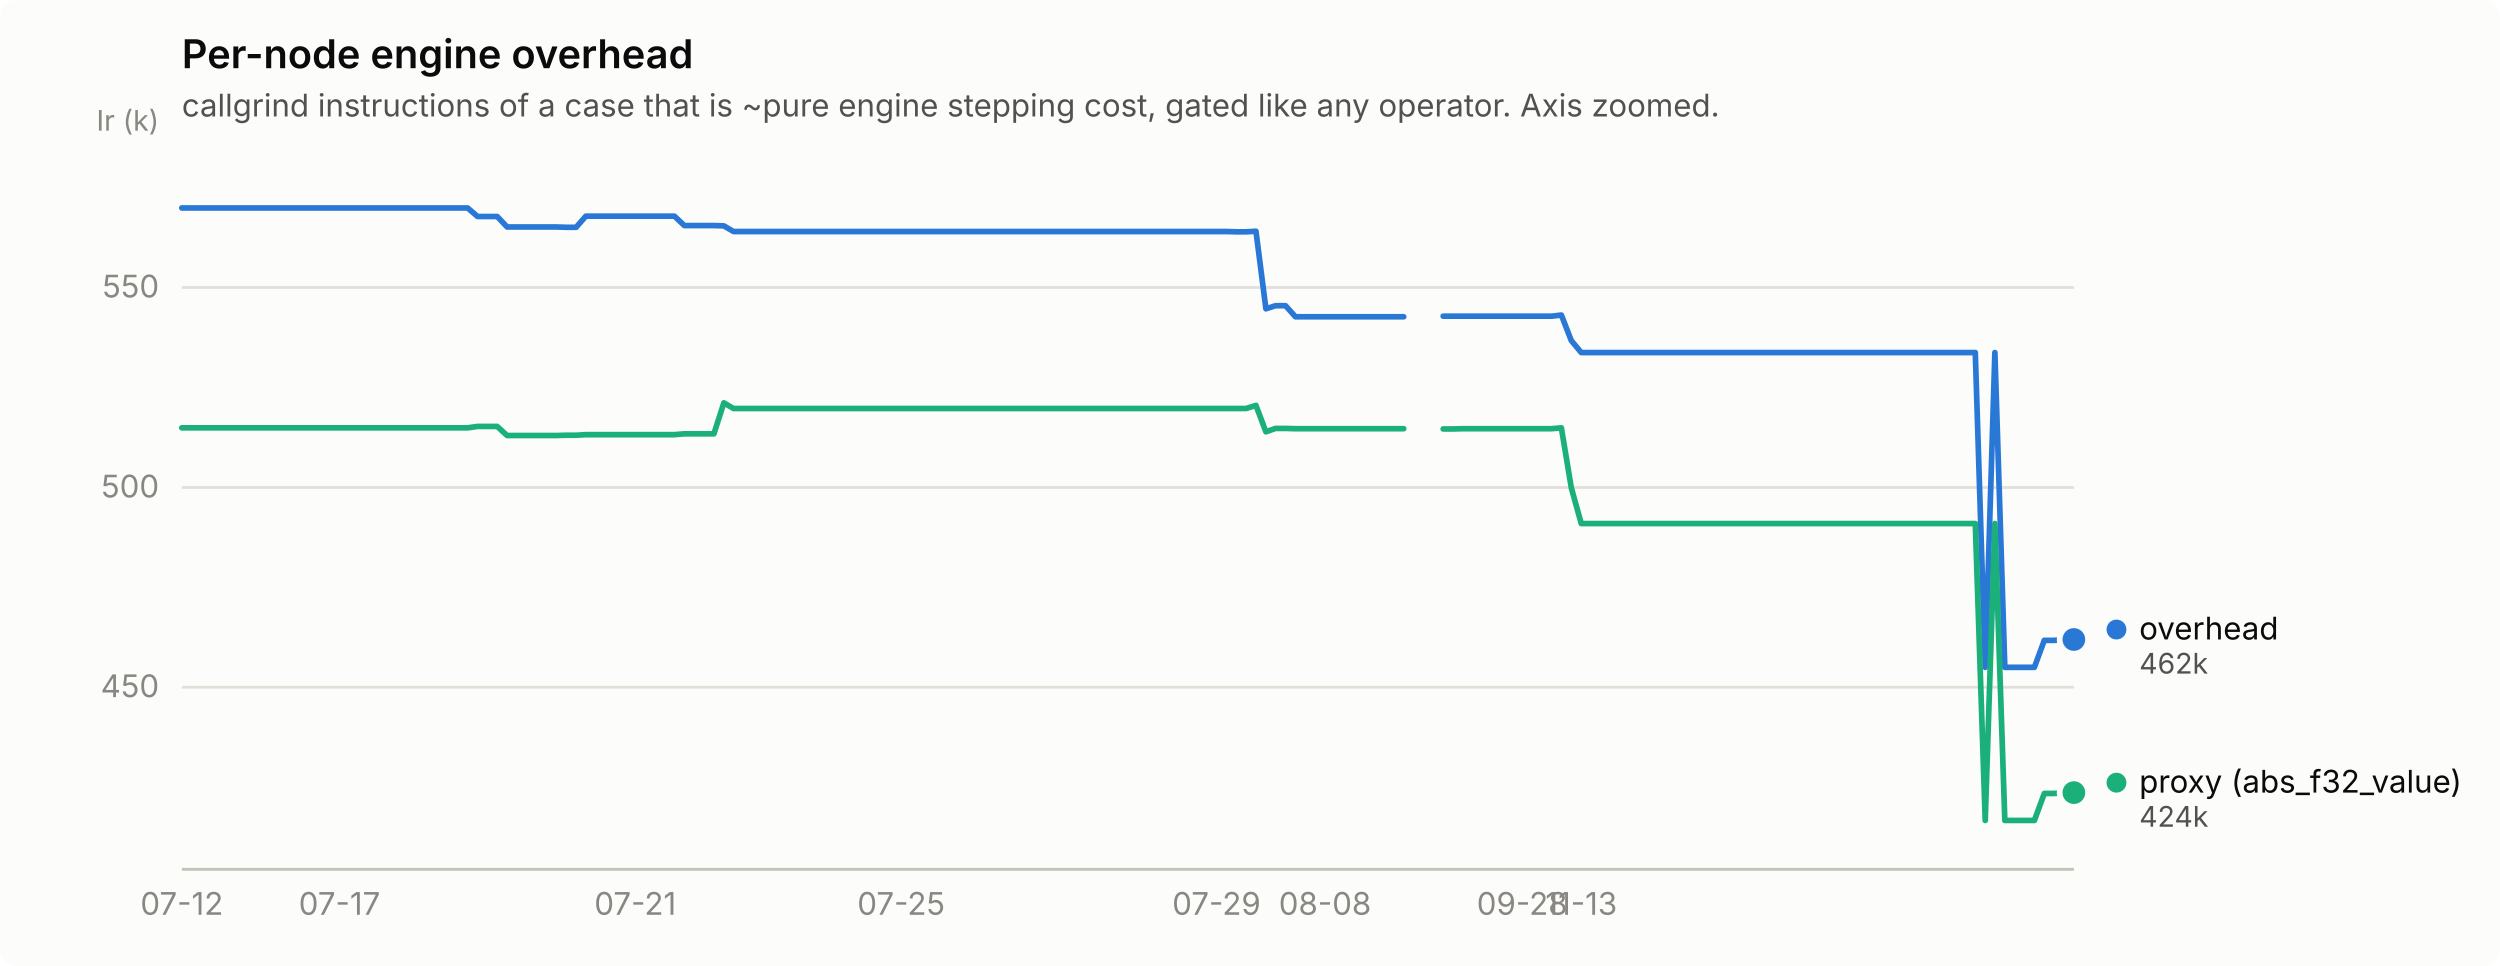
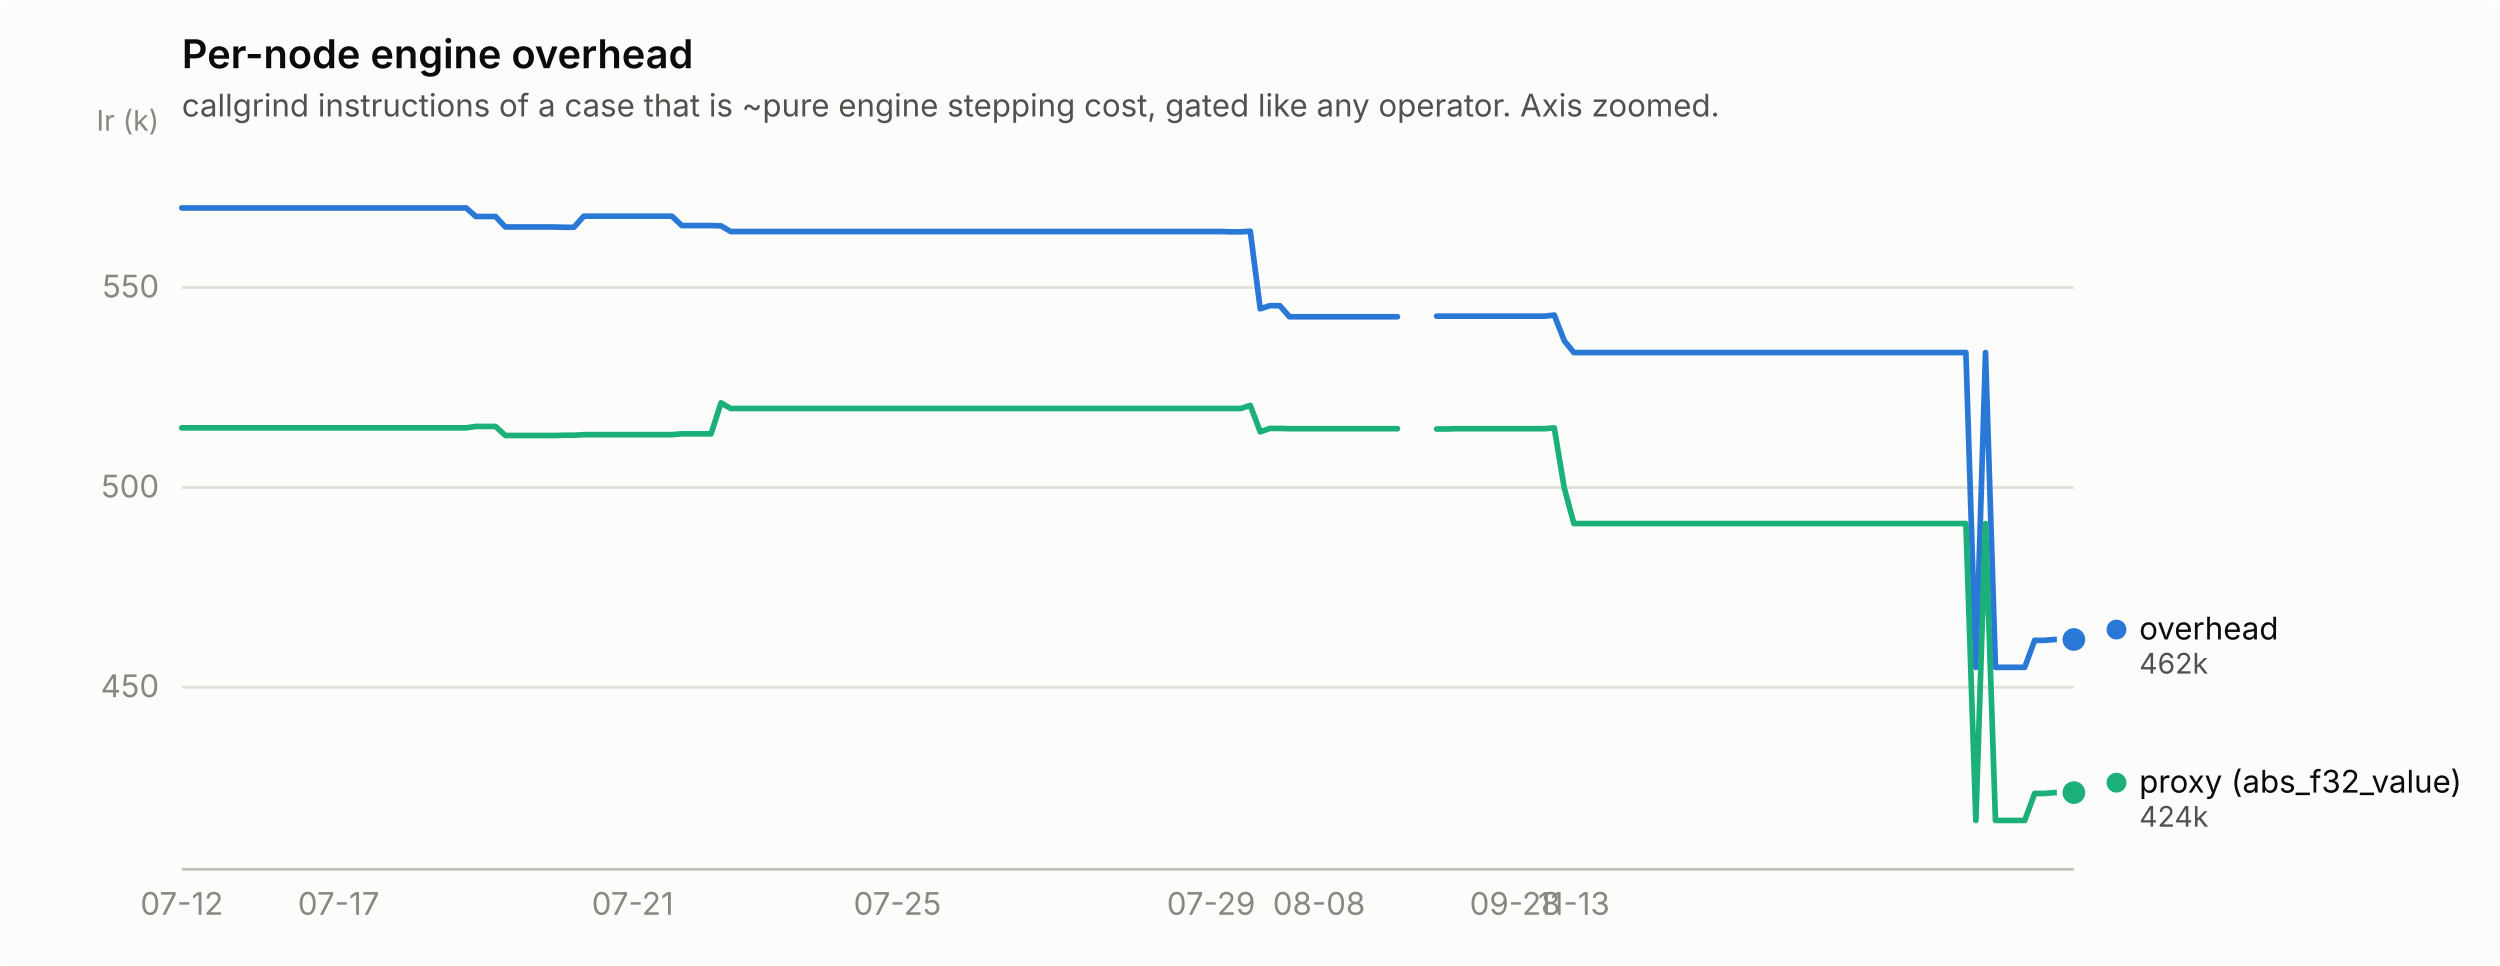
<svg xmlns="http://www.w3.org/2000/svg" width="880" height="340" viewBox="0 0 880 340" role="img" aria-label="Per-node engine overhead">
  <rect width="880" height="340" rx="6" fill="#fcfcfb" />
  <text x="64" y="24" font-family="system-ui, -apple-system, &quot;Segoe UI&quot;, sans-serif" font-size="14" font-weight="600" fill="#0b0b0b">Per-node engine overhead</text>
  <text x="64" y="41" font-family="system-ui, -apple-system, &quot;Segoe UI&quot;, sans-serif" font-size="11" fill="#52514e">callgrind instructions of a case that is ~pure engine stepping cost, gated like any operator. Axis zoomed.</text>
  <line x1="64" y1="241.9" x2="730" y2="241.9" stroke="#e1e0d9" stroke-width="1" />
  <text x="56" y="245.4" text-anchor="end" font-family="system-ui, -apple-system, &quot;Segoe UI&quot;, sans-serif" font-size="11" style="font-variant-numeric: tabular-nums" fill="#898781">450</text>
  <line x1="64" y1="171.6" x2="730" y2="171.6" stroke="#e1e0d9" stroke-width="1" />
  <text x="56" y="175.1" text-anchor="end" font-family="system-ui, -apple-system, &quot;Segoe UI&quot;, sans-serif" font-size="11" style="font-variant-numeric: tabular-nums" fill="#898781">500</text>
  <line x1="64" y1="101.2" x2="730" y2="101.2" stroke="#e1e0d9" stroke-width="1" />
  <text x="56" y="104.7" text-anchor="end" font-family="system-ui, -apple-system, &quot;Segoe UI&quot;, sans-serif" font-size="11" style="font-variant-numeric: tabular-nums" fill="#898781">550</text>
  <text x="56" y="46" text-anchor="end" font-family="system-ui, -apple-system, &quot;Segoe UI&quot;, sans-serif" font-size="10" fill="#898781">Ir (k)</text>
  <line x1="64" y1="306" x2="730" y2="306" stroke="#c3c2b7" stroke-width="1" />
  <text x="64.0" y="322" text-anchor="middle" font-family="system-ui, -apple-system, &quot;Segoe UI&quot;, sans-serif" font-size="11" style="font-variant-numeric: tabular-nums" fill="#898781">07-12</text>
-   <text x="119.5" y="322" text-anchor="middle" font-family="system-ui, -apple-system, &quot;Segoe UI&quot;, sans-serif" font-size="11" style="font-variant-numeric: tabular-nums" fill="#898781">07-17</text>
-   <text x="223.6" y="322" text-anchor="middle" font-family="system-ui, -apple-system, &quot;Segoe UI&quot;, sans-serif" font-size="11" style="font-variant-numeric: tabular-nums" fill="#898781">07-21</text>
-   <text x="317.2" y="322" text-anchor="middle" font-family="system-ui, -apple-system, &quot;Segoe UI&quot;, sans-serif" font-size="11" style="font-variant-numeric: tabular-nums" fill="#898781">07-25</text>
-   <text x="428.2" y="322" text-anchor="middle" font-family="system-ui, -apple-system, &quot;Segoe UI&quot;, sans-serif" font-size="11" style="font-variant-numeric: tabular-nums" fill="#898781">07-29</text>
-   <text x="466.4" y="322" text-anchor="middle" font-family="system-ui, -apple-system, &quot;Segoe UI&quot;, sans-serif" font-size="11" style="font-variant-numeric: tabular-nums" fill="#898781">08-08</text>
-   <text x="535.8" y="322" text-anchor="middle" font-family="system-ui, -apple-system, &quot;Segoe UI&quot;, sans-serif" font-size="11" style="font-variant-numeric: tabular-nums" fill="#898781">09-28</text>
-   <text x="556.6" y="322" text-anchor="middle" font-family="system-ui, -apple-system, &quot;Segoe UI&quot;, sans-serif" font-size="11" style="font-variant-numeric: tabular-nums" fill="#898781">11-13</text>
-   <path d="M64.0,73.2 L67.5,73.2 L70.9,73.2 L74.4,73.2 L77.9,73.2 L81.3,73.2 L84.8,73.2 L88.3,73.2 L91.8,73.2 L95.2,73.2 L98.7,73.2 L102.2,73.2 L105.6,73.2 L109.1,73.2 L112.6,73.2 L116.0,73.2 L119.5,73.2 L123.0,73.2 L126.4,73.2 L129.9,73.2 L133.4,73.2 L136.8,73.2 L140.3,73.2 L143.8,73.2 L147.2,73.2 L150.7,73.2 L154.2,73.2 L157.7,73.2 L161.1,73.2 L164.6,73.2 L168.1,76.2 L171.5,76.2 L175.0,76.2 L178.5,79.9 L181.9,79.9 L185.4,79.9 L188.9,79.9 L192.3,79.9 L195.8,79.9 L199.3,80.0 L202.8,80.0 L206.2,76.1 L209.7,76.1 L213.2,76.1 L216.6,76.1 L220.1,76.1 L223.6,76.1 L227.0,76.1 L230.5,76.1 L234.0,76.1 L237.4,76.1 L240.9,79.4 L244.4,79.4 L247.8,79.4 L251.3,79.4 L254.8,79.5 L258.2,81.5 L261.7,81.5 L265.2,81.5 L268.7,81.5 L272.1,81.5 L275.6,81.5 L279.1,81.5 L282.5,81.5 L286.0,81.5 L289.5,81.5 L292.9,81.5 L296.4,81.5 L299.9,81.5 L303.3,81.5 L306.8,81.5 L310.3,81.5 L313.8,81.5 L317.2,81.5 L320.7,81.5 L324.2,81.5 L327.6,81.5 L331.1,81.5 L334.6,81.5 L338.0,81.5 L341.5,81.5 L345.0,81.5 L348.4,81.5 L351.9,81.5 L355.4,81.5 L358.8,81.5 L362.3,81.5 L365.8,81.5 L369.2,81.5 L372.7,81.5 L376.2,81.5 L379.7,81.5 L383.1,81.5 L386.6,81.5 L390.1,81.5 L393.5,81.5 L397.0,81.5 L400.5,81.5 L403.9,81.5 L407.4,81.5 L410.9,81.5 L414.3,81.5 L417.8,81.5 L421.3,81.5 L424.8,81.5 L428.2,81.5 L431.7,81.5 L435.2,81.6 L438.6,81.6 L442.1,81.4 L445.6,108.7 L449.0,107.6 L452.5,107.6 L456.0,111.5 L459.4,111.5 L462.9,111.5 L466.4,111.5 L469.8,111.5 L473.3,111.5 L476.8,111.5 L480.2,111.5 L483.7,111.5 L487.2,111.5 L490.7,111.5 L494.1,111.5" fill="none" stroke="#2a78d6" stroke-width="2" stroke-linejoin="round" stroke-linecap="round" />
-   <path d="M508.0,111.3 L511.5,111.3 L514.9,111.3 L518.4,111.3 L521.9,111.3 L525.3,111.3 L528.8,111.3 L532.3,111.3 L535.8,111.3 L539.2,111.3 L542.7,111.3 L546.2,111.3 L549.6,110.9 L553.1,119.9 L556.6,124.1 L560.0,124.1 L563.5,124.1 L567.0,124.1 L570.4,124.1 L573.9,124.1 L577.4,124.1 L580.8,124.1 L584.3,124.1 L587.8,124.1 L591.2,124.1 L594.7,124.1 L598.2,124.1 L601.7,124.1 L605.1,124.1 L608.6,124.1 L612.1,124.1 L615.5,124.1 L619.0,124.1 L622.5,124.1 L625.9,124.1 L629.4,124.1 L632.9,124.1 L636.3,124.1 L639.8,124.1 L643.3,124.1 L646.8,124.1 L650.2,124.1 L653.7,124.1 L657.2,124.1 L660.6,124.1 L664.1,124.1 L667.6,124.1 L671.0,124.1 L674.5,124.1 L678.0,124.1 L681.4,124.1 L684.9,124.1 L688.4,124.1 L691.8,124.1 L695.3,124.1 L698.8,234.9 L702.2,124.1 L705.7,234.9 L709.2,234.9 L712.7,234.9 L716.1,234.9 L719.6,225.4 L723.1,225.4 L726.5,225.1 L730.0,225.1" fill="none" stroke="#2a78d6" stroke-width="2" stroke-linejoin="round" stroke-linecap="round" />
+   <text x="119.2" y="322" text-anchor="middle" font-family="system-ui, -apple-system, &quot;Segoe UI&quot;, sans-serif" font-size="11" style="font-variant-numeric: tabular-nums" fill="#898781">07-17</text>
+   <text x="222.7" y="322" text-anchor="middle" font-family="system-ui, -apple-system, &quot;Segoe UI&quot;, sans-serif" font-size="11" style="font-variant-numeric: tabular-nums" fill="#898781">07-21</text>
+   <text x="315.9" y="322" text-anchor="middle" font-family="system-ui, -apple-system, &quot;Segoe UI&quot;, sans-serif" font-size="11" style="font-variant-numeric: tabular-nums" fill="#898781">07-25</text>
+   <text x="426.3" y="322" text-anchor="middle" font-family="system-ui, -apple-system, &quot;Segoe UI&quot;, sans-serif" font-size="11" style="font-variant-numeric: tabular-nums" fill="#898781">07-29</text>
+   <text x="464.3" y="322" text-anchor="middle" font-family="system-ui, -apple-system, &quot;Segoe UI&quot;, sans-serif" font-size="11" style="font-variant-numeric: tabular-nums" fill="#898781">08-08</text>
+   <text x="533.3" y="322" text-anchor="middle" font-family="system-ui, -apple-system, &quot;Segoe UI&quot;, sans-serif" font-size="11" style="font-variant-numeric: tabular-nums" fill="#898781">09-28</text>
+   <text x="554.0" y="322" text-anchor="middle" font-family="system-ui, -apple-system, &quot;Segoe UI&quot;, sans-serif" font-size="11" style="font-variant-numeric: tabular-nums" fill="#898781">11-13</text>
+   <path d="M64.0,73.2 L67.5,73.2 L70.9,73.2 L74.4,73.2 L77.8,73.2 L81.3,73.2 L84.7,73.2 L88.2,73.2 L91.6,73.2 L95.1,73.2 L98.5,73.2 L102.0,73.2 L105.4,73.2 L108.9,73.2 L112.3,73.2 L115.8,73.2 L119.2,73.2 L122.7,73.2 L126.1,73.2 L129.6,73.2 L133.0,73.2 L136.5,73.2 L139.9,73.2 L143.4,73.2 L146.8,73.2 L150.3,73.2 L153.7,73.2 L157.2,73.2 L160.6,73.2 L164.1,73.2 L167.5,76.2 L171.0,76.2 L174.4,76.2 L177.9,79.9 L181.3,79.9 L184.8,79.9 L188.2,79.9 L191.7,79.9 L195.1,79.9 L198.6,80.0 L202.0,80.0 L205.5,76.1 L208.9,76.1 L212.4,76.1 L215.8,76.1 L219.3,76.1 L222.7,76.1 L226.2,76.1 L229.6,76.1 L233.1,76.1 L236.5,76.1 L240.0,79.4 L243.4,79.4 L246.9,79.4 L250.3,79.4 L253.8,79.5 L257.2,81.5 L260.7,81.5 L264.1,81.5 L267.6,81.5 L271.0,81.5 L274.5,81.5 L277.9,81.5 L281.4,81.5 L284.8,81.5 L288.3,81.5 L291.8,81.5 L295.2,81.5 L298.7,81.5 L302.1,81.5 L305.6,81.5 L309.0,81.5 L312.5,81.5 L315.9,81.5 L319.4,81.5 L322.8,81.5 L326.3,81.5 L329.7,81.5 L333.2,81.5 L336.6,81.5 L340.1,81.5 L343.5,81.5 L347.0,81.5 L350.4,81.5 L353.9,81.5 L357.3,81.5 L360.8,81.5 L364.2,81.5 L367.7,81.5 L371.1,81.5 L374.6,81.5 L378.0,81.5 L381.5,81.5 L384.9,81.5 L388.4,81.5 L391.8,81.5 L395.3,81.5 L398.7,81.5 L402.2,81.5 L405.6,81.5 L409.1,81.5 L412.5,81.5 L416.0,81.5 L419.4,81.5 L422.9,81.5 L426.3,81.5 L429.8,81.5 L433.2,81.6 L436.7,81.6 L440.1,81.4 L443.6,108.7 L447.0,107.6 L450.5,107.6 L453.9,111.5 L457.4,111.5 L460.8,111.5 L464.3,111.5 L467.7,111.5 L471.2,111.5 L474.6,111.5 L478.1,111.5 L481.5,111.5 L485.0,111.5 L488.4,111.5 L491.9,111.5" fill="none" stroke="#2a78d6" stroke-width="2" stroke-linejoin="round" stroke-linecap="round" />
+   <path d="M505.7,111.3 L509.2,111.3 L512.6,111.3 L516.1,111.3 L519.5,111.3 L523.0,111.3 L526.4,111.3 L529.9,111.3 L533.3,111.3 L536.8,111.3 L540.2,111.3 L543.7,111.3 L547.1,110.9 L550.6,119.9 L554.0,124.1 L557.5,124.1 L560.9,124.1 L564.4,124.1 L567.8,124.1 L571.3,124.1 L574.7,124.1 L578.2,124.1 L581.6,124.1 L585.1,124.1 L588.5,124.1 L592.0,124.1 L595.4,124.1 L598.9,124.1 L602.3,124.1 L605.8,124.1 L609.2,124.1 L612.7,124.1 L616.1,124.1 L619.6,124.1 L623.0,124.1 L626.5,124.1 L629.9,124.1 L633.4,124.1 L636.8,124.1 L640.3,124.1 L643.7,124.1 L647.2,124.1 L650.6,124.1 L654.1,124.1 L657.5,124.1 L661.0,124.1 L664.4,124.1 L667.9,124.1 L671.3,124.1 L674.8,124.1 L678.2,124.1 L681.7,124.1 L685.1,124.1 L688.6,124.1 L692.0,124.1 L695.5,234.9 L698.9,124.1 L702.4,234.9 L705.8,234.9 L709.3,234.9 L712.7,234.9 L716.2,225.4 L719.6,225.4 L723.1,225.1 L726.5,225.1 L730.0,225.1" fill="none" stroke="#2a78d6" stroke-width="2" stroke-linejoin="round" stroke-linecap="round" />
  <circle cx="730.0" cy="225.1" r="6" fill="#fcfcfb" />
  <circle cx="730.0" cy="225.1" r="4" fill="#2a78d6" />
-   <path d="M64.0,150.6 L67.5,150.6 L70.9,150.6 L74.4,150.6 L77.9,150.6 L81.3,150.6 L84.8,150.6 L88.3,150.6 L91.8,150.6 L95.2,150.6 L98.7,150.6 L102.2,150.6 L105.6,150.6 L109.1,150.6 L112.6,150.6 L116.0,150.6 L119.5,150.6 L123.0,150.6 L126.4,150.6 L129.9,150.6 L133.4,150.6 L136.8,150.6 L140.3,150.6 L143.8,150.6 L147.2,150.6 L150.7,150.6 L154.2,150.6 L157.7,150.6 L161.1,150.6 L164.6,150.6 L168.1,150.1 L171.5,150.1 L175.0,150.1 L178.5,153.3 L181.9,153.3 L185.4,153.3 L188.9,153.3 L192.3,153.3 L195.8,153.3 L199.3,153.2 L202.8,153.2 L206.2,153.0 L209.7,153.0 L213.2,153.0 L216.6,153.0 L220.1,153.0 L223.6,153.0 L227.0,153.0 L230.5,153.0 L234.0,153.0 L237.4,153.0 L240.9,152.7 L244.4,152.7 L247.8,152.7 L251.3,152.7 L254.8,141.8 L258.2,143.8 L261.7,143.8 L265.2,143.8 L268.7,143.8 L272.1,143.8 L275.6,143.8 L279.1,143.8 L282.5,143.8 L286.0,143.8 L289.5,143.8 L292.9,143.8 L296.4,143.8 L299.9,143.8 L303.3,143.8 L306.8,143.8 L310.3,143.8 L313.8,143.8 L317.2,143.8 L320.7,143.8 L324.2,143.8 L327.6,143.8 L331.1,143.8 L334.6,143.8 L338.0,143.8 L341.5,143.8 L345.0,143.8 L348.4,143.8 L351.9,143.8 L355.4,143.8 L358.8,143.8 L362.3,143.8 L365.8,143.8 L369.2,143.8 L372.7,143.8 L376.2,143.8 L379.7,143.8 L383.1,143.8 L386.6,143.8 L390.1,143.8 L393.5,143.8 L397.0,143.8 L400.5,143.8 L403.9,143.8 L407.4,143.8 L410.9,143.8 L414.3,143.8 L417.8,143.8 L421.3,143.8 L424.8,143.8 L428.2,143.8 L431.7,143.8 L435.2,143.8 L438.6,143.8 L442.1,142.7 L445.6,152.0 L449.0,150.8 L452.5,150.8 L456.0,150.9 L459.4,150.9 L462.9,150.9 L466.4,150.9 L469.8,150.9 L473.3,150.9 L476.8,150.9 L480.2,150.9 L483.7,150.9 L487.2,150.9 L490.7,150.9 L494.1,150.9" fill="none" stroke="#1baf7a" stroke-width="2" stroke-linejoin="round" stroke-linecap="round" />
-   <path d="M508.0,151.0 L511.5,151.0 L514.9,150.9 L518.4,150.9 L521.9,150.9 L525.3,150.9 L528.8,150.9 L532.3,150.9 L535.8,150.9 L539.2,150.9 L542.7,150.9 L546.2,150.9 L549.6,150.6 L553.1,171.7 L556.6,184.3 L560.0,184.3 L563.5,184.3 L567.0,184.3 L570.4,184.3 L573.9,184.3 L577.4,184.3 L580.8,184.3 L584.3,184.3 L587.8,184.3 L591.2,184.3 L594.7,184.3 L598.2,184.3 L601.7,184.3 L605.1,184.3 L608.6,184.3 L612.1,184.3 L615.5,184.3 L619.0,184.3 L622.5,184.3 L625.9,184.3 L629.4,184.3 L632.9,184.3 L636.3,184.3 L639.8,184.3 L643.3,184.3 L646.8,184.3 L650.2,184.3 L653.7,184.3 L657.2,184.3 L660.6,184.3 L664.1,184.3 L667.6,184.3 L671.0,184.3 L674.5,184.3 L678.0,184.3 L681.4,184.3 L684.9,184.3 L688.4,184.3 L691.8,184.3 L695.3,184.3 L698.8,288.8 L702.2,184.3 L705.7,288.8 L709.2,288.8 L712.7,288.8 L716.1,288.8 L719.6,279.3 L723.1,279.3 L726.5,279.0 L730.0,279.0" fill="none" stroke="#1baf7a" stroke-width="2" stroke-linejoin="round" stroke-linecap="round" />
+   <path d="M64.0,150.6 L67.5,150.6 L70.9,150.6 L74.4,150.6 L77.8,150.6 L81.3,150.6 L84.7,150.6 L88.2,150.6 L91.6,150.6 L95.1,150.6 L98.5,150.6 L102.0,150.6 L105.4,150.6 L108.9,150.6 L112.3,150.6 L115.8,150.6 L119.2,150.6 L122.7,150.6 L126.1,150.6 L129.6,150.6 L133.0,150.6 L136.5,150.6 L139.9,150.6 L143.4,150.6 L146.8,150.6 L150.3,150.6 L153.7,150.6 L157.2,150.6 L160.6,150.6 L164.1,150.6 L167.5,150.1 L171.0,150.1 L174.4,150.1 L177.9,153.3 L181.3,153.3 L184.8,153.3 L188.2,153.3 L191.7,153.3 L195.1,153.3 L198.6,153.2 L202.0,153.2 L205.5,153.0 L208.9,153.0 L212.4,153.0 L215.8,153.0 L219.3,153.0 L222.7,153.0 L226.2,153.0 L229.6,153.0 L233.1,153.0 L236.5,153.0 L240.0,152.7 L243.4,152.7 L246.9,152.7 L250.3,152.7 L253.8,141.8 L257.2,143.8 L260.7,143.8 L264.1,143.8 L267.6,143.8 L271.0,143.8 L274.5,143.8 L277.9,143.8 L281.4,143.8 L284.8,143.8 L288.3,143.8 L291.8,143.8 L295.2,143.8 L298.7,143.8 L302.1,143.8 L305.6,143.8 L309.0,143.8 L312.5,143.8 L315.9,143.8 L319.4,143.8 L322.8,143.8 L326.3,143.8 L329.7,143.8 L333.2,143.8 L336.6,143.8 L340.1,143.8 L343.5,143.8 L347.0,143.8 L350.4,143.8 L353.9,143.8 L357.3,143.8 L360.8,143.8 L364.2,143.8 L367.7,143.8 L371.1,143.8 L374.6,143.8 L378.0,143.8 L381.5,143.8 L384.9,143.8 L388.4,143.8 L391.8,143.8 L395.3,143.8 L398.7,143.8 L402.2,143.8 L405.6,143.8 L409.1,143.8 L412.5,143.8 L416.0,143.8 L419.4,143.8 L422.9,143.8 L426.3,143.8 L429.8,143.8 L433.2,143.8 L436.7,143.8 L440.1,142.7 L443.6,152.0 L447.0,150.8 L450.5,150.8 L453.9,150.9 L457.4,150.9 L460.8,150.9 L464.3,150.9 L467.7,150.9 L471.2,150.9 L474.6,150.9 L478.1,150.9 L481.5,150.9 L485.0,150.9 L488.4,150.9 L491.9,150.9" fill="none" stroke="#1baf7a" stroke-width="2" stroke-linejoin="round" stroke-linecap="round" />
+   <path d="M505.7,151.0 L509.2,151.0 L512.6,150.9 L516.1,150.9 L519.5,150.9 L523.0,150.9 L526.4,150.9 L529.9,150.9 L533.3,150.9 L536.8,150.9 L540.2,150.9 L543.7,150.9 L547.1,150.6 L550.6,171.7 L554.0,184.3 L557.5,184.3 L560.9,184.3 L564.4,184.3 L567.8,184.3 L571.3,184.3 L574.7,184.3 L578.2,184.3 L581.6,184.3 L585.1,184.3 L588.5,184.3 L592.0,184.3 L595.4,184.3 L598.9,184.3 L602.3,184.3 L605.8,184.3 L609.2,184.3 L612.7,184.3 L616.1,184.3 L619.6,184.3 L623.0,184.3 L626.5,184.3 L629.9,184.3 L633.4,184.3 L636.8,184.3 L640.3,184.3 L643.7,184.3 L647.2,184.3 L650.6,184.3 L654.1,184.3 L657.5,184.3 L661.0,184.3 L664.4,184.3 L667.9,184.3 L671.3,184.3 L674.8,184.3 L678.2,184.3 L681.7,184.3 L685.1,184.3 L688.6,184.3 L692.0,184.3 L695.5,288.8 L698.9,184.3 L702.4,288.8 L705.8,288.8 L709.3,288.8 L712.7,288.8 L716.2,279.3 L719.6,279.3 L723.1,279.0 L726.5,279.0 L730.0,279.0" fill="none" stroke="#1baf7a" stroke-width="2" stroke-linejoin="round" stroke-linecap="round" />
  <circle cx="730.0" cy="279.0" r="6" fill="#fcfcfb" />
  <circle cx="730.0" cy="279.0" r="4" fill="#1baf7a" />
  <circle cx="745.0" cy="221.6" r="3.5" fill="#2a78d6" />
  <text x="753.0" y="225.1" font-family="system-ui, -apple-system, &quot;Segoe UI&quot;, sans-serif" font-size="11" fill="#0b0b0b">overhead</text>
  <text x="753.0" y="237.1" font-family="system-ui, -apple-system, &quot;Segoe UI&quot;, sans-serif" font-size="10" style="font-variant-numeric: tabular-nums" fill="#52514e">462k</text>
  <circle cx="745.0" cy="275.5" r="3.5" fill="#1baf7a" />
  <text x="753.0" y="279.0" font-family="system-ui, -apple-system, &quot;Segoe UI&quot;, sans-serif" font-size="11" fill="#0b0b0b">proxy (abs_f32_value)</text>
  <text x="753.0" y="291.0" font-family="system-ui, -apple-system, &quot;Segoe UI&quot;, sans-serif" font-size="10" style="font-variant-numeric: tabular-nums" fill="#52514e">424k</text>
</svg>
